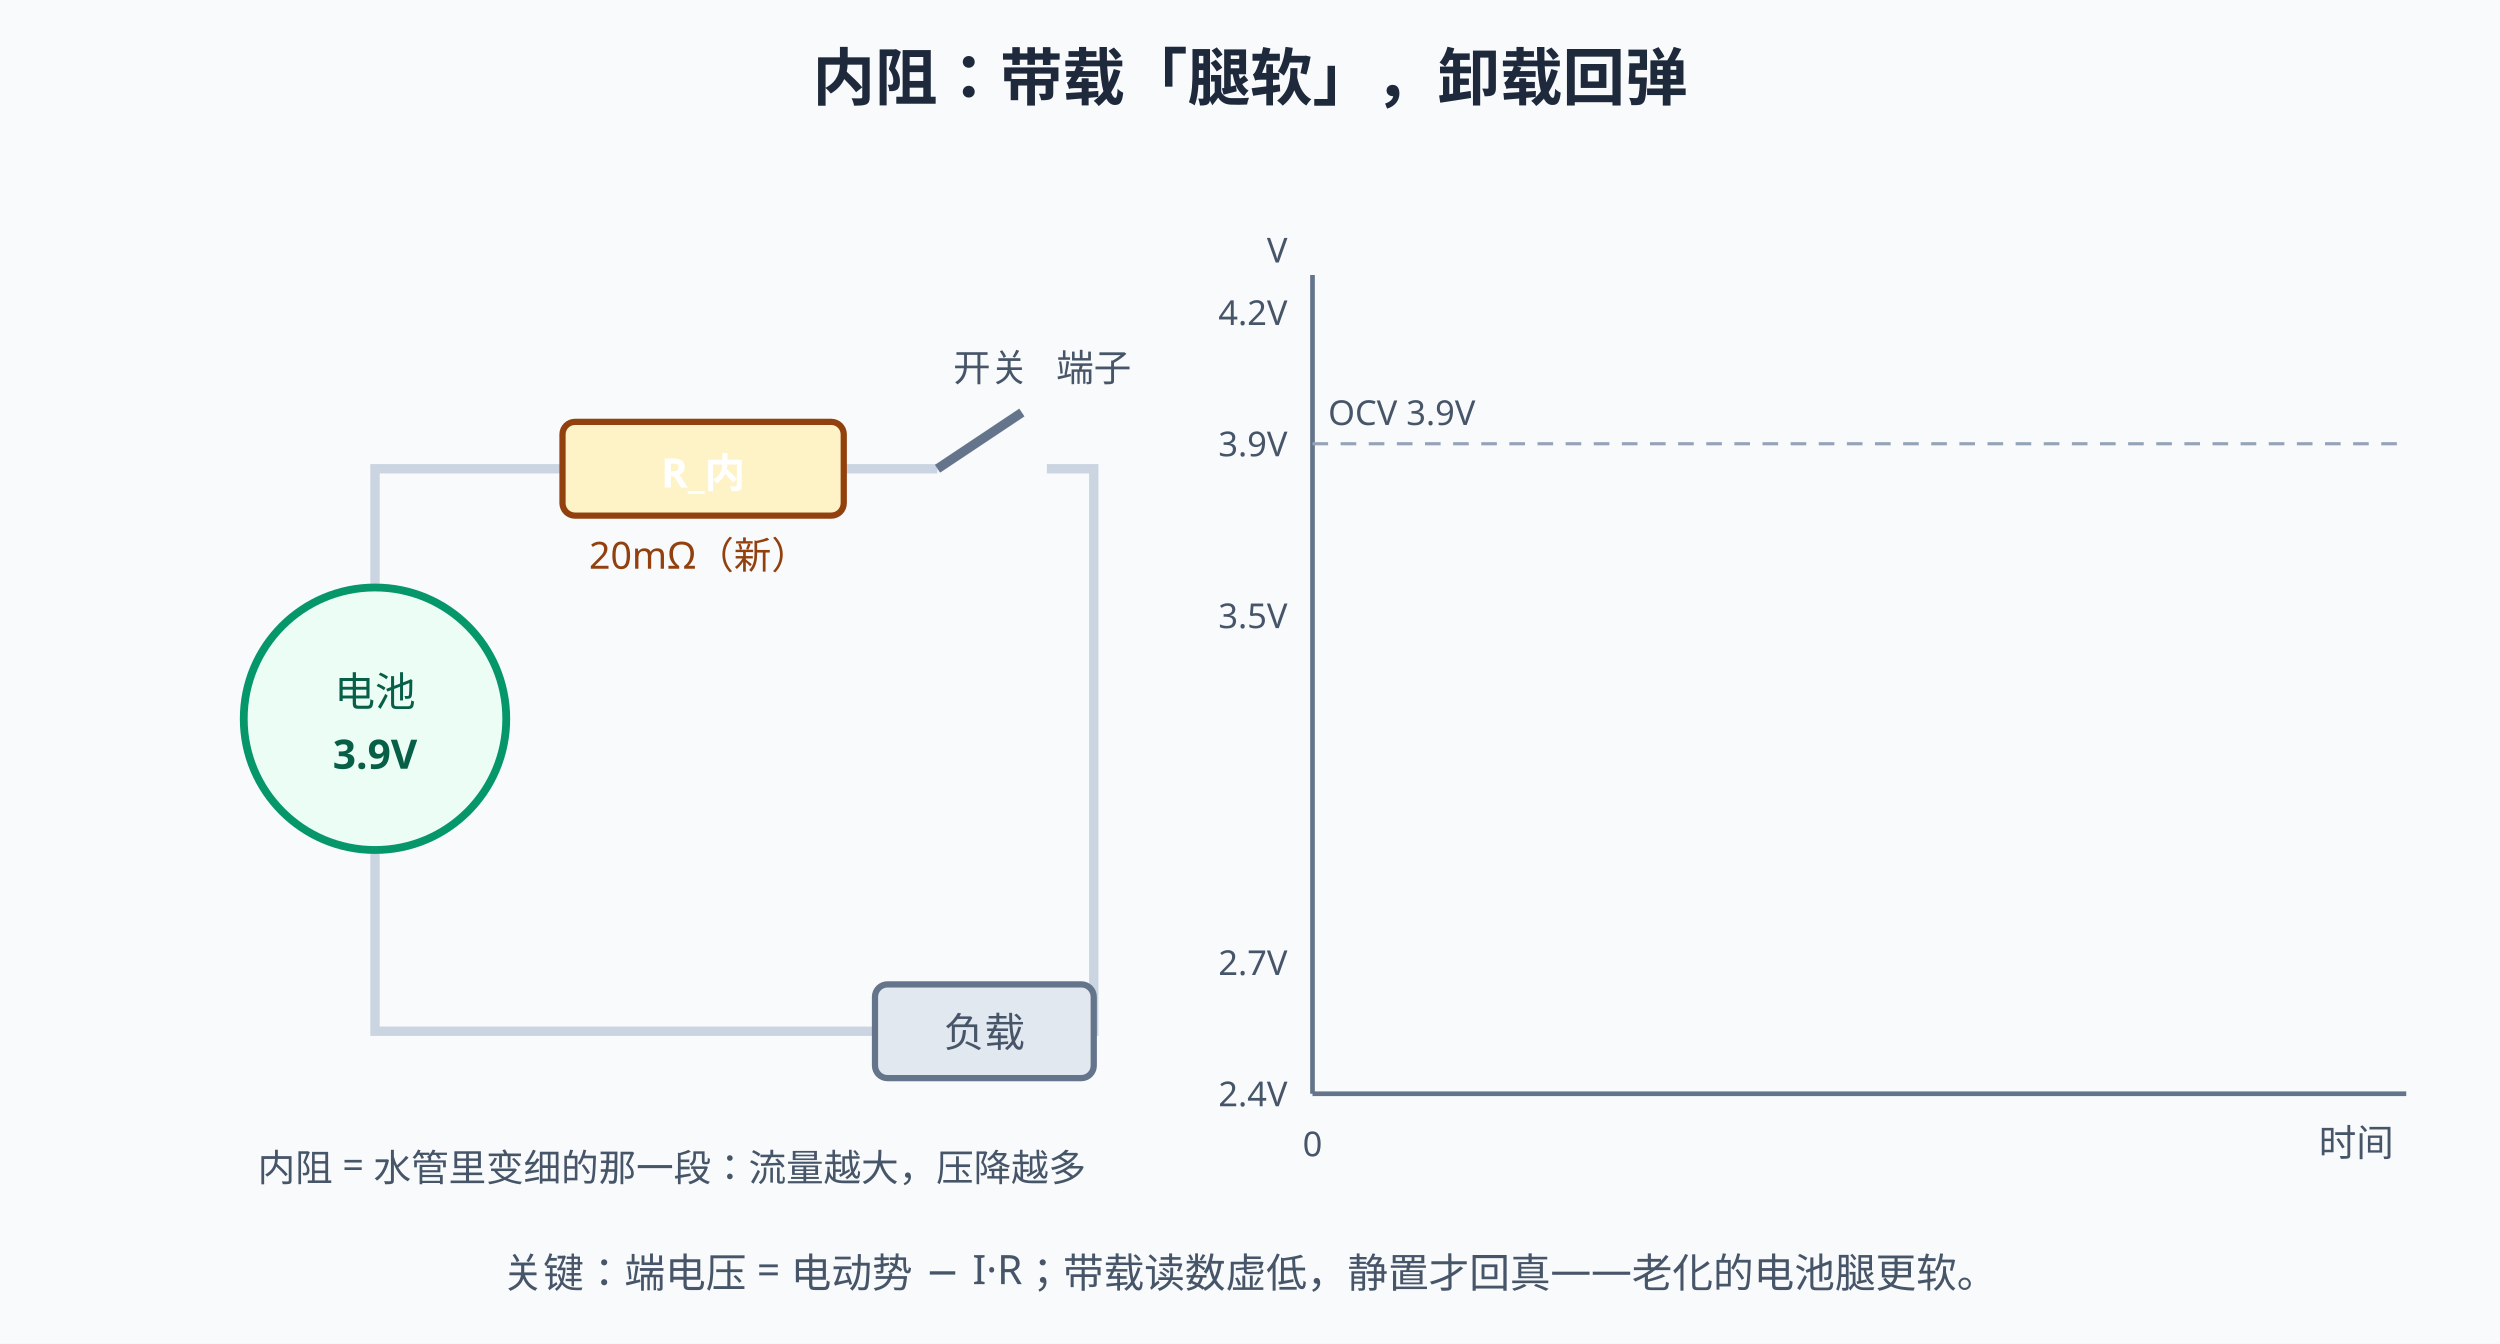
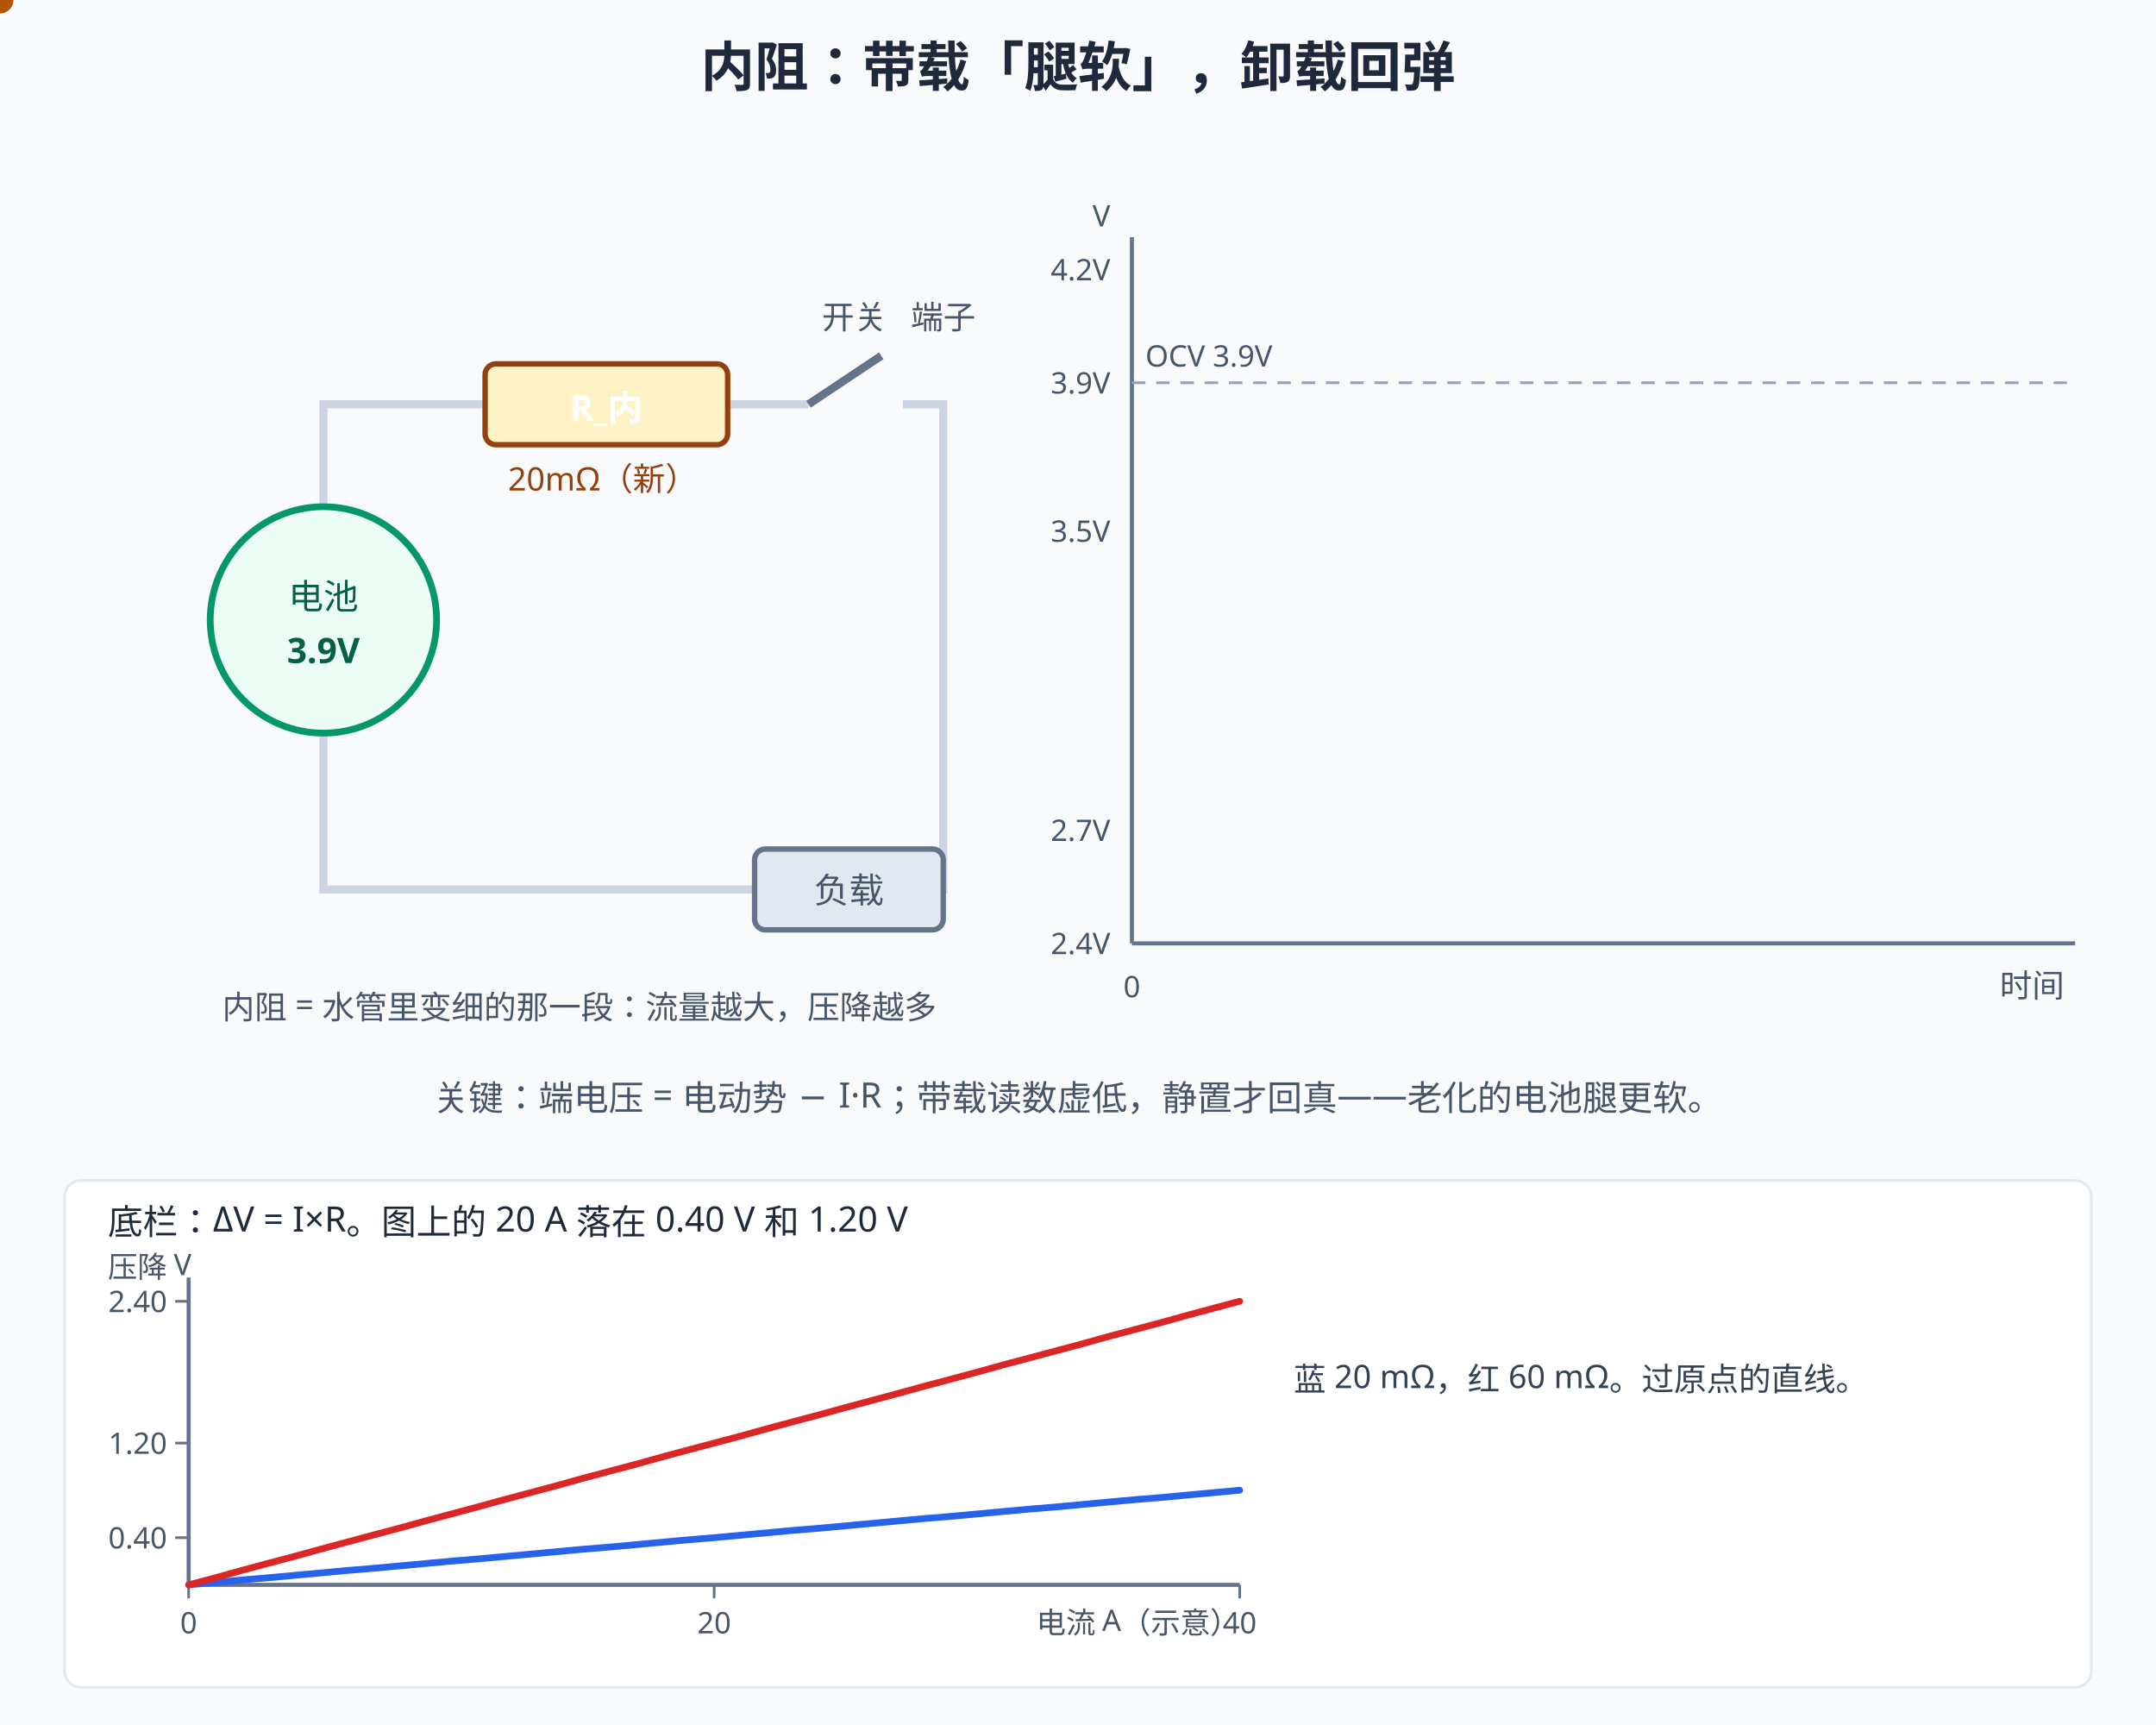
- <svg xmlns="http://www.w3.org/2000/svg" width="800" height="430" viewBox="0 0 800 430">
-   <rect width="800" height="430" fill="#f8fafc" />
+ <svg xmlns="http://www.w3.org/2000/svg" width="800" height="640" viewBox="0 0 800 640">
+   <rect width="800" height="640" fill="#f8fafc" />
  <style>
  text{font-family:"Segoe UI","Microsoft YaHei",sans-serif;}
  /* 深色模式：GitHub 深色主题下对调底色与文字色，只覆盖配色，不动几何与动画。
     stroke="#fff" 保持白色——那是彩色徽标上的勾选，不在覆盖范围内。 */
  @media (prefers-color-scheme: dark){
  rect[fill="#f8fafc"]{fill:#0f172a}
  rect[fill="#fff"]{fill:#1e293b}
  [fill="#f1f5f9"]{fill:#1e293b}
  [stroke="#f1f5f9"]{stroke:#1e293b}
  [fill="#e2e8f0"]{fill:#334155}
  [stroke="#e2e8f0"]{stroke:#334155}
  [fill="#cbd5e1"]{fill:#475569}
  [stroke="#cbd5e1"]{stroke:#475569}
  [fill="#64748b"]{fill:#94a3b8}
  [stroke="#64748b"]{stroke:#94a3b8}
  [fill="#475569"]{fill:#cbd5e1}
  [stroke="#475569"]{stroke:#cbd5e1}
  [fill="#334155"]{fill:#e2e8f0}
  [stroke="#334155"]{stroke:#e2e8f0}
  [fill="#1e293b"]{fill:#f1f5f9}
  [stroke="#1e293b"]{stroke:#f1f5f9}
  [fill="#dbeafe"]{fill:#1e3a8a}
  [stroke="#dbeafe"]{stroke:#1e3a8a}
  [fill="#eff6ff"]{fill:#172554}
  [stroke="#eff6ff"]{stroke:#172554}
  [fill="#bfdbfe"]{fill:#1e40af}
  [stroke="#bfdbfe"]{stroke:#1e40af}
  [fill="#1d4ed8"]{fill:#60a5fa}
  [stroke="#1d4ed8"]{stroke:#60a5fa}
  [fill="#1e40af"]{fill:#93c5fd}
  [stroke="#1e40af"]{stroke:#93c5fd}
  [fill="#2563eb"]{fill:#60a5fa}
  [stroke="#2563eb"]{stroke:#60a5fa}
  [fill="#3b82f6"]{fill:#60a5fa}
  [stroke="#3b82f6"]{stroke:#60a5fa}
  [fill="#ecfdf5"]{fill:#022c22}
  [stroke="#ecfdf5"]{stroke:#022c22}
  [fill="#a7f3d0"]{fill:#065f46}
  [stroke="#a7f3d0"]{stroke:#065f46}
  [fill="#86efac"]{fill:#166534}
  [stroke="#86efac"]{stroke:#166534}
  [fill="#065f46"]{fill:#6ee7b7}
  [stroke="#065f46"]{stroke:#6ee7b7}
  [fill="#059669"]{fill:#34d399}
  [stroke="#059669"]{stroke:#34d399}
  [fill="#fef2f2"]{fill:#450a0a}
  [stroke="#fef2f2"]{stroke:#450a0a}
  [fill="#fecaca"]{fill:#7f1d1d}
  [stroke="#fecaca"]{stroke:#7f1d1d}
  [fill="#fca5a5"]{fill:#b91c1c}
  [stroke="#fca5a5"]{stroke:#b91c1c}
  [fill="#991b1b"]{fill:#fca5a5}
  [stroke="#991b1b"]{stroke:#fca5a5}
  [fill="#dc2626"]{fill:#f87171}
  [stroke="#dc2626"]{stroke:#f87171}
  [fill="#fffbeb"]{fill:#451a03}
  [stroke="#fffbeb"]{stroke:#451a03}
  [fill="#fef3c7"]{fill:#78350f}
  [stroke="#fef3c7"]{stroke:#78350f}
  [fill="#92400e"]{fill:#fcd34d}
  [stroke="#92400e"]{stroke:#fcd34d}
  [fill="#b45309"]{fill:#fbbf24}
  [stroke="#b45309"]{stroke:#fbbf24}
  }
</style>
  <text x="400" y="32" text-anchor="middle" font-size="20" font-weight="bold" fill="#1e293b">内阻：带载「腿软」，卸载回弹</text>
  <path d="M120,188 L120,150 L300,150" fill="none" stroke="#cbd5e1" stroke-width="3" />
  <path d="M335,150 L350,150 L350,330 L120,330 L120,272" fill="none" stroke="#cbd5e1" stroke-width="3" />
  <circle cx="120" cy="230" r="42" fill="#ecfdf5" stroke="#059669" stroke-width="2.5" />
  <text x="120" y="226" text-anchor="middle" font-size="13" fill="#065f46">电池</text>
  <text x="120" y="246" text-anchor="middle" font-size="13" font-weight="bold" fill="#065f46">3.9V</text>
  <rect x="180" y="135" width="90" height="30" rx="4" fill="#fef3c7" stroke="#92400e" stroke-width="2">
    <animate attributeName="fill" values="#78350f;#78350f;#7f1d1d;#7f1d1d" keyTimes="0;0.62;0.66;1" dur="12s" repeatCount="indefinite" />
    <animate attributeName="stroke" values="#fcd34d;#fcd34d;#b91c1c;#b91c1c" keyTimes="0;0.62;0.66;1" dur="12s" repeatCount="indefinite" />
  </rect>
  <text x="225" y="156" text-anchor="middle" font-size="13" font-weight="bold" fill="#fff">R_内</text>
  <text x="225" y="182" text-anchor="middle" font-size="12" fill="#92400e">20mΩ（新）
    <animate attributeName="opacity" values="1;1;0;0" keyTimes="0;0.62;0.64;1" dur="12s" repeatCount="indefinite" />
  </text>
  <text x="225" y="199" text-anchor="middle" font-size="12" fill="#dc2626" opacity="0">60mΩ（老化）
    <animate attributeName="opacity" values="0;0;1;1" keyTimes="0;0.62;0.66;1" dur="12s" repeatCount="indefinite" />
  </text>
  <line x1="300" y1="150" x2="327" y2="132" stroke="#64748b" stroke-width="3">
    <animate attributeName="opacity" values="1;1;0;0;1;1;0;0" keyTimes="0;0.18;0.2;0.43;0.45;0.62;0.64;1" dur="12s" repeatCount="indefinite" />
  </line>
  <line x1="300" y1="150" x2="335" y2="150" stroke="#2563eb" stroke-width="3" opacity="0">
    <animate attributeName="opacity" values="0;0;1;1;0;0;1;1" keyTimes="0;0.18;0.2;0.43;0.45;0.62;0.64;1" dur="12s" repeatCount="indefinite" />
  </line>
  <text x="317" y="122" text-anchor="middle" font-size="12" fill="#475569">开关</text>
  <text x="350" y="122" text-anchor="middle" font-size="12" fill="#475569">端子</text>
  <rect x="280" y="315" width="70" height="30" rx="4" fill="#e2e8f0" stroke="#64748b" stroke-width="2" />
  <text x="315" y="335" text-anchor="middle" font-size="13" fill="#475569">负载</text>
  <circle r="5" fill="#2563eb" opacity="0">
    <animate attributeName="opacity" values="0;0;1;1;0;0;1;1" keyTimes="0;0.18;0.2;0.43;0.45;0.62;0.64;1" dur="12s" repeatCount="indefinite" />
    <animateMotion path="M120,188 L120,150 L350,150 L350,330 L120,330 L120,272" keyPoints="0;0;1;0;1;1" keyTimes="0;0.18;0.45;0.62;0.99;1" calcMode="linear" dur="12s" repeatCount="indefinite" />
  </circle>
  <circle r="5" fill="#2563eb" opacity="0">
    <animate attributeName="opacity" values="0;0;1;1;0;0;1;1" keyTimes="0;0.18;0.2;0.43;0.45;0.62;0.64;1" dur="12s" repeatCount="indefinite" begin="-1.1s" />
    <animateMotion path="M120,188 L120,150 L350,150 L350,330 L120,330 L120,272" keyPoints="0;0;1;0;1;1" keyTimes="0;0.18;0.45;0.62;0.99;1" calcMode="linear" dur="12s" repeatCount="indefinite" begin="-1.1s" />
  </circle>
  <text x="200" y="312" text-anchor="middle" font-size="13" font-weight="bold" fill="#2563eb" opacity="0">I = 20A（示例）
    <animate attributeName="opacity" values="0;0;1;1;0;0;1;1" keyTimes="0;0.18;0.2;0.43;0.45;0.62;0.64;1" dur="12s" repeatCount="indefinite" />
  </text>
  <text x="215" y="378" text-anchor="middle" font-size="12" fill="#475569">内阻 = 水管里变细的那一段：流量越大，压降越多</text>
  <line x1="420" y1="350" x2="770" y2="350" stroke="#64748b" stroke-width="1.5" />
  <line x1="420" y1="350" x2="420" y2="88" stroke="#64748b" stroke-width="1.5" />
  <text x="412" y="84" text-anchor="end" font-size="11" fill="#475569">V</text>
  <text x="766" y="370" text-anchor="end" font-size="12" fill="#475569">时间</text>
  <text x="420" y="370" text-anchor="middle" font-size="11" fill="#475569">0</text>
  <text x="412" y="104" text-anchor="end" font-size="11" fill="#475569">4.2V</text>
  <text x="412" y="146" text-anchor="end" font-size="11" fill="#475569">3.9V</text>
  <text x="412" y="201" text-anchor="end" font-size="11" fill="#475569">3.5V</text>
  <text x="412" y="312" text-anchor="end" font-size="11" fill="#475569">2.7V</text>
  <text x="412" y="354" text-anchor="end" font-size="11" fill="#475569">2.4V</text>
  <line x1="420" y1="142" x2="770" y2="142" stroke="#94a3b8" stroke-width="1" stroke-dasharray="5 4" />
  <text x="425" y="136" text-anchor="start" font-size="11" fill="#475569">OCV 3.9V</text>
  <path d="M420,142 L500,142 L500,197 L650,197 L650,142 L770,142" fill="none" stroke="#2563eb" stroke-width="2.5" pathLength="100" stroke-dasharray="100" stroke-dashoffset="100" opacity="0">
    <animate attributeName="opacity" values="0;1;1" keyTimes="0;0.02;1" dur="12s" repeatCount="indefinite" />
    <animate attributeName="stroke-dashoffset" values="100;0;0" keyTimes="0;0.55;1" dur="12s" repeatCount="indefinite" />
  </path>
  <rect x="500" y="142" width="150" height="55" fill="#fecaca" opacity="0">
    <animate attributeName="opacity" values="0;0;0.55;0.55;0;0" keyTimes="0;0.3;0.35;0.55;0.6;1" dur="12s" repeatCount="indefinite" />
  </rect>
  <path d="M500,142 L500,308 L650,308 L650,142" fill="none" stroke="#dc2626" stroke-width="2.5" pathLength="100" stroke-dasharray="100" stroke-dashoffset="100" opacity="0">
    <animate attributeName="opacity" values="0;0;1;1" keyTimes="0;0.62;0.64;1" dur="12s" repeatCount="indefinite" />
    <animate attributeName="stroke-dashoffset" values="100;100;0;0" keyTimes="0;0.62;0.88;1" dur="12s" repeatCount="indefinite" />
  </path>
  <text x="520" y="122" text-anchor="start" font-size="13" fill="#334155" opacity="0">静置：端电压 = 电动势
    <animate attributeName="opacity" values="0;1;1;0;0" keyTimes="0;0.03;0.15;0.18;1" dur="12s" repeatCount="indefinite" />
  </text>
  <text x="510" y="224" text-anchor="start" font-size="13" font-weight="bold" fill="#dc2626" opacity="0">I·R = 0.4V 落差（示例）
    <animate attributeName="opacity" values="0;0;1;1;0;0" keyTimes="0;0.32;0.36;0.55;0.6;1" dur="12s" repeatCount="indefinite" />
  </text>
  <text x="657" y="170" text-anchor="start" font-size="13" font-weight="bold" fill="#059669" opacity="0">撤载 → 回弹
    <animate attributeName="opacity" values="0;0;1;1;0;0" keyTimes="0;0.48;0.52;0.59;0.62;1" dur="12s" repeatCount="indefinite" />
  </text>
  <text x="505" y="290" text-anchor="start" font-size="13" font-weight="bold" fill="#dc2626" opacity="0">老化：同样 20A → 跌到 2.7V
    <animate attributeName="opacity" values="0;0;1;1" keyTimes="0;0.8;0.84;1" dur="12s" repeatCount="indefinite" />
  </text>
  <text x="400" y="412" text-anchor="middle" font-size="13" fill="#475569">关键：端电压 = 电动势 − I·R；带载读数虚低，静置才回真——老化的电池腿更软。</text>
+   <rect x="24" y="438.0" width="752" height="188" rx="6" fill="#fff" stroke="#e2e8f0" />
+   <text x="40" y="458.0" font-size="13" fill="#1e293b">底栏：ΔV = I×R。图上的 20 A 落在 0.40 V 和 1.20 V</text>
+   <text x="40" y="474.0" font-size="11" fill="#475569">压降 V</text>
+   <line x1="70.0" y1="474.0" x2="70.0" y2="588.0" stroke="#64748b" stroke-width="1.5" />
+   <line x1="70.0" y1="588.0" x2="460.0" y2="588.0" stroke="#64748b" stroke-width="1.5" />
+   <line x1="70.0" y1="588.0" x2="70.0" y2="593.0" stroke="#64748b" />
+   <text x="70.0" y="606.0" text-anchor="middle" font-size="11" fill="#475569">0</text>
+   <line x1="265.0" y1="588.0" x2="265.0" y2="593.0" stroke="#64748b" />
+   <text x="265.0" y="606.0" text-anchor="middle" font-size="11" fill="#475569">20</text>
+   <line x1="460.0" y1="588.0" x2="460.0" y2="593.0" stroke="#64748b" />
+   <text x="460.0" y="606.0" text-anchor="middle" font-size="11" fill="#475569">40</text>
+   <line x1="65.0" y1="570.5" x2="70.0" y2="570.5" stroke="#64748b" />
+   <text x="62.0" y="574.5" text-anchor="end" font-size="11" fill="#475569">0.40</text>
+   <line x1="65.0" y1="535.4" x2="70.0" y2="535.4" stroke="#64748b" />
+   <text x="62.0" y="539.4" text-anchor="end" font-size="11" fill="#475569">1.20</text>
+   <line x1="65.0" y1="482.8" x2="70.0" y2="482.8" stroke="#64748b" />
+   <text x="62.0" y="486.8" text-anchor="end" font-size="11" fill="#475569">2.40</text>
+   <polyline points="70.0,588.0 79.8,587.1 89.5,586.2 99.2,585.4 109.0,584.5 118.8,583.6 128.5,582.7 138.2,581.9 148.0,581.0 157.8,580.1 167.5,579.2 177.2,578.4 187.0,577.5 196.8,576.6 206.5,575.7 216.2,574.8 226.0,574.0 235.8,573.1 245.5,572.2 255.2,571.3 265.0,570.5 274.8,569.6 284.5,568.7 294.2,567.8 304.0,567.0 313.8,566.1 323.5,565.2 333.2,564.3 343.0,563.4 352.8,562.6 362.5,561.7 372.2,560.8 382.0,559.9 391.8,559.1 401.5,558.2 411.2,557.3 421.0,556.4 430.8,555.6 440.5,554.7 450.2,553.8 460.0,552.9" fill="none" stroke="#2563eb" stroke-width="2.5" stroke-linejoin="round" stroke-linecap="round" />
+   <polyline points="70.0,588.0 79.8,585.4 89.5,582.7 99.2,580.1 109.0,577.5 118.8,574.8 128.5,572.2 138.2,569.6 148.0,567.0 157.8,564.3 167.5,561.7 177.2,559.1 187.0,556.4 196.8,553.8 206.5,551.2 216.2,548.5 226.0,545.9 235.8,543.3 245.5,540.6 255.2,538.0 265.0,535.4 274.8,532.8 284.5,530.1 294.2,527.5 304.0,524.9 313.8,522.2 323.5,519.6 333.2,517.0 343.0,514.3 352.8,511.7 362.5,509.1 372.2,506.4 382.0,503.8 391.8,501.2 401.5,498.6 411.2,495.9 421.0,493.3 430.8,490.7 440.5,488.0 450.2,485.4 460.0,482.8" fill="none" stroke="#dc2626" stroke-width="2.5" stroke-linejoin="round" stroke-linecap="round" />
+   <circle r="5" fill="#b45309">
+     <animate attributeName="cx" values="70.0;118.8;167.5;216.2;265.0;313.8;362.5;411.2;460.0" keyTimes="0;0.125;0.25;0.375;0.5;0.625;0.75;0.875;1" dur="8s" repeatCount="indefinite" />
+     <animate attributeName="cy" values="588.0;583.6;579.2;574.8;570.5;566.1;561.7;557.3;552.9" keyTimes="0;0.125;0.25;0.375;0.5;0.625;0.75;0.875;1" dur="8s" repeatCount="indefinite" />
+   </circle>
+   <text x="460.0" y="606.0" text-anchor="end" font-size="11" fill="#475569">电流 A（示意）</text>
+   <text x="480" y="516.0" font-size="12" fill="#334155">蓝 20 mΩ，红 60 mΩ。过原点的直线。</text>
</svg>
